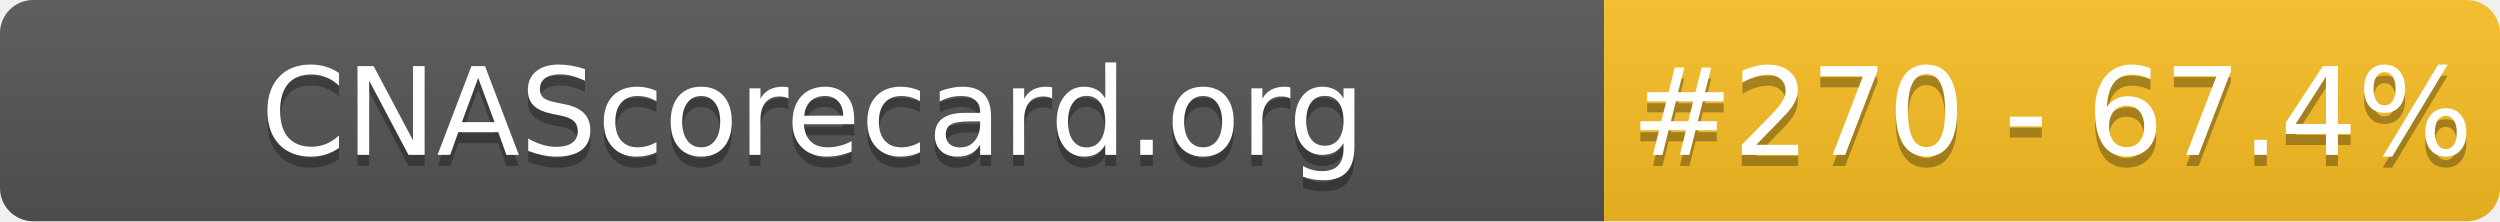
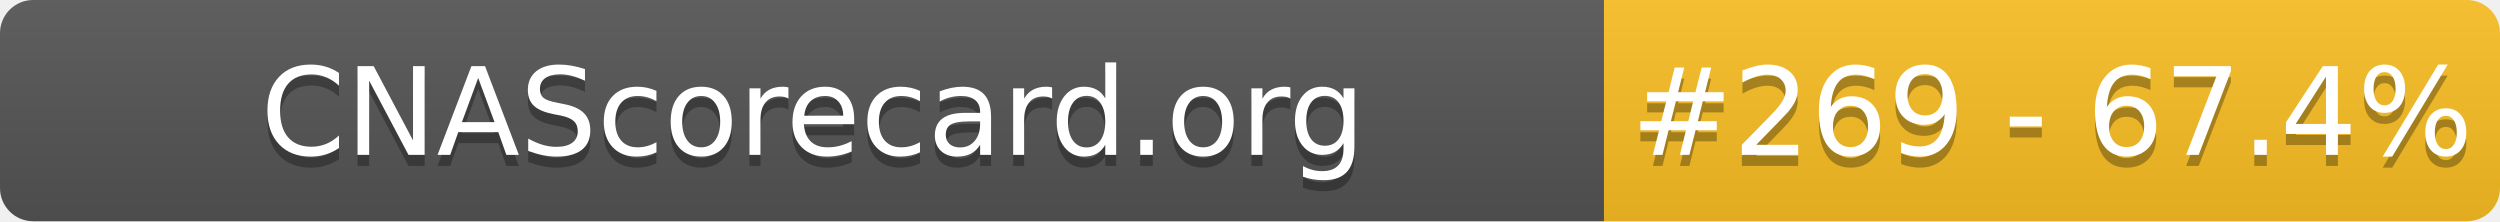
- <svg xmlns="http://www.w3.org/2000/svg" width="226" height="20" role="img" aria-label="CNAScorecard.org: #270 - 67.4%">
+ <svg xmlns="http://www.w3.org/2000/svg" width="226" height="20" role="img" aria-label="CNAScorecard.org: #269 - 67.4%">
  <linearGradient id="s" x2="0" y2="100%">
    <stop offset="0" stop-color="#bbb" stop-opacity=".1" />
    <stop offset="1" stop-opacity=".1" />
  </linearGradient>
  <clipPath id="r">
    <rect width="226" height="20" rx="3" fill="#fff" />
  </clipPath>
  <g clip-path="url(#r)">
    <rect width="145" height="20" fill="#555" />
    <rect x="145" width="81" height="20" fill="#FBBF24" />
    <rect width="226" height="20" fill="url(#s)" />
  </g>
  <g fill="#fff" text-anchor="middle" font-family="Verdana,Geneva,DejaVu Sans,sans-serif" text-rendering="geometricPrecision" font-size="110">
    <text aria-hidden="true" x="735" y="150" fill="#010101" fill-opacity=".3" transform="scale(.1)" textLength="1350">CNAScorecard.org</text>
    <text x="735" y="140" transform="scale(.1)" fill="#fff" textLength="1350">CNAScorecard.org</text>
-     <text aria-hidden="true" x="1855" y="150" fill="#010101" fill-opacity=".3" transform="scale(.1)" textLength="660">#270 - 67.4%</text>
-     <text x="1855" y="140" transform="scale(.1)" fill="#fff" textLength="660">#270 - 67.4%</text>
+     <text aria-hidden="true" x="1855" y="150" fill="#010101" fill-opacity=".3" transform="scale(.1)" textLength="660">#269 - 67.4%</text>
+     <text x="1855" y="140" transform="scale(.1)" fill="#fff" textLength="660">#269 - 67.4%</text>
  </g>
</svg>
